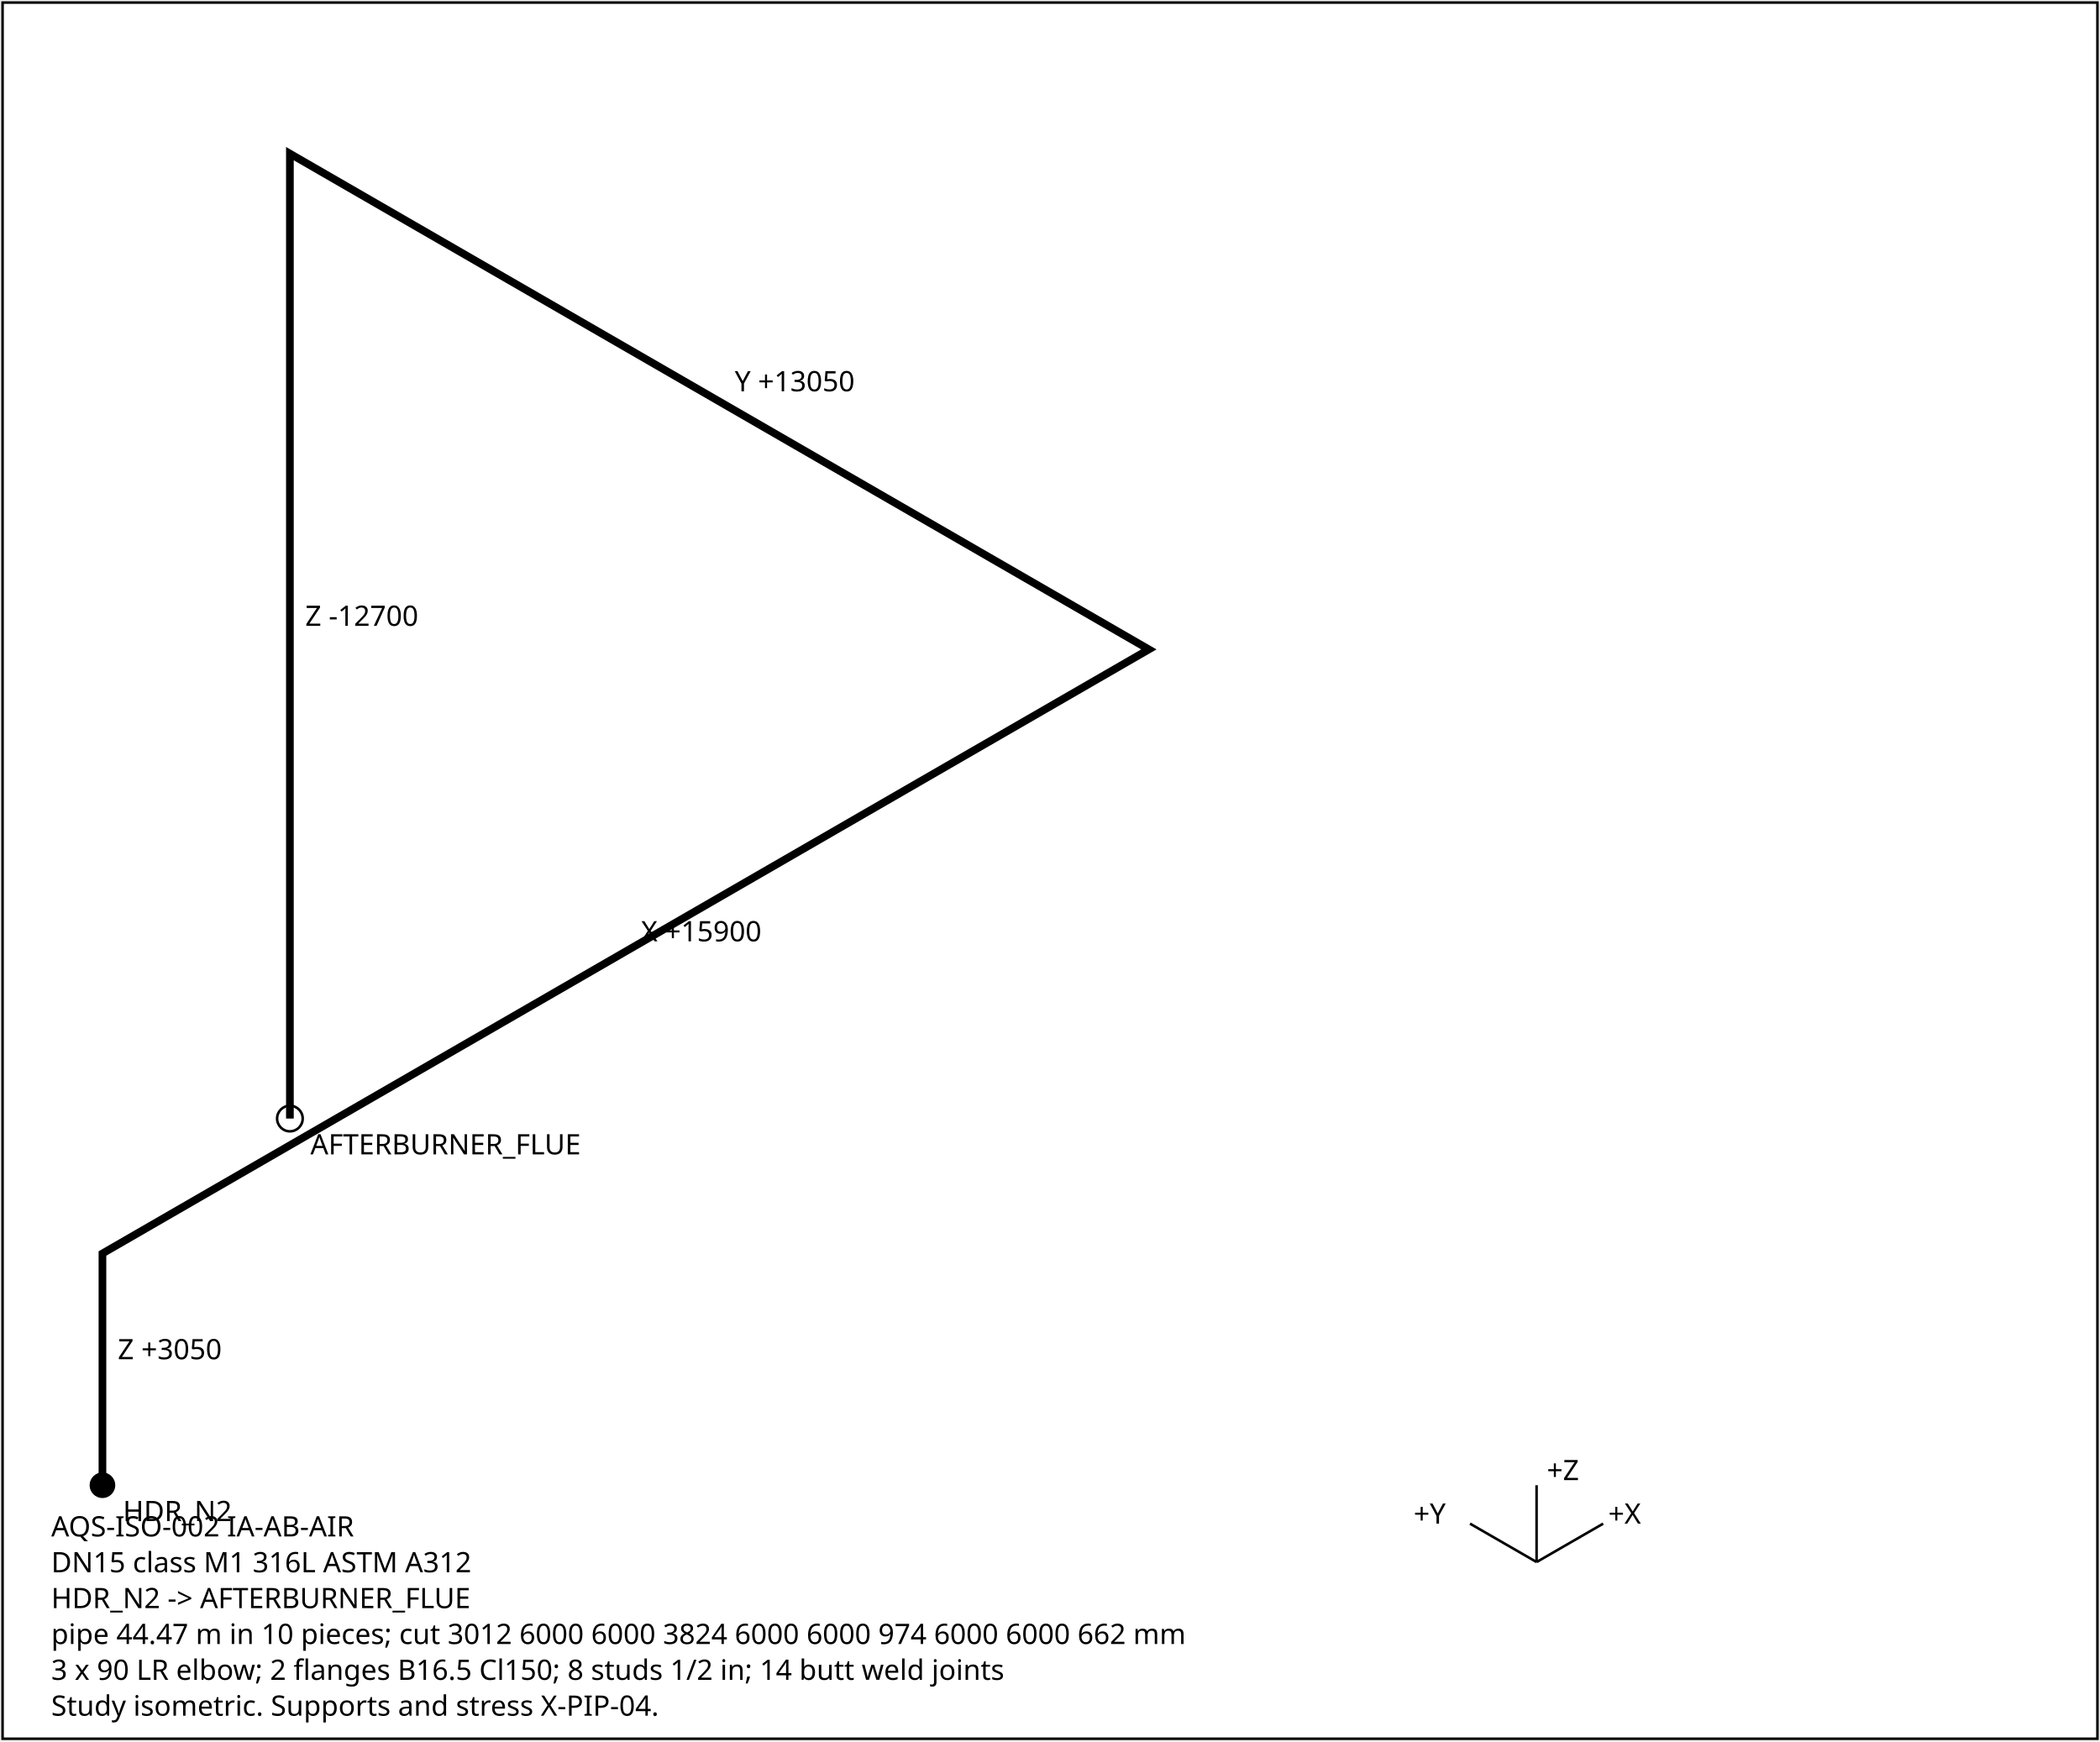
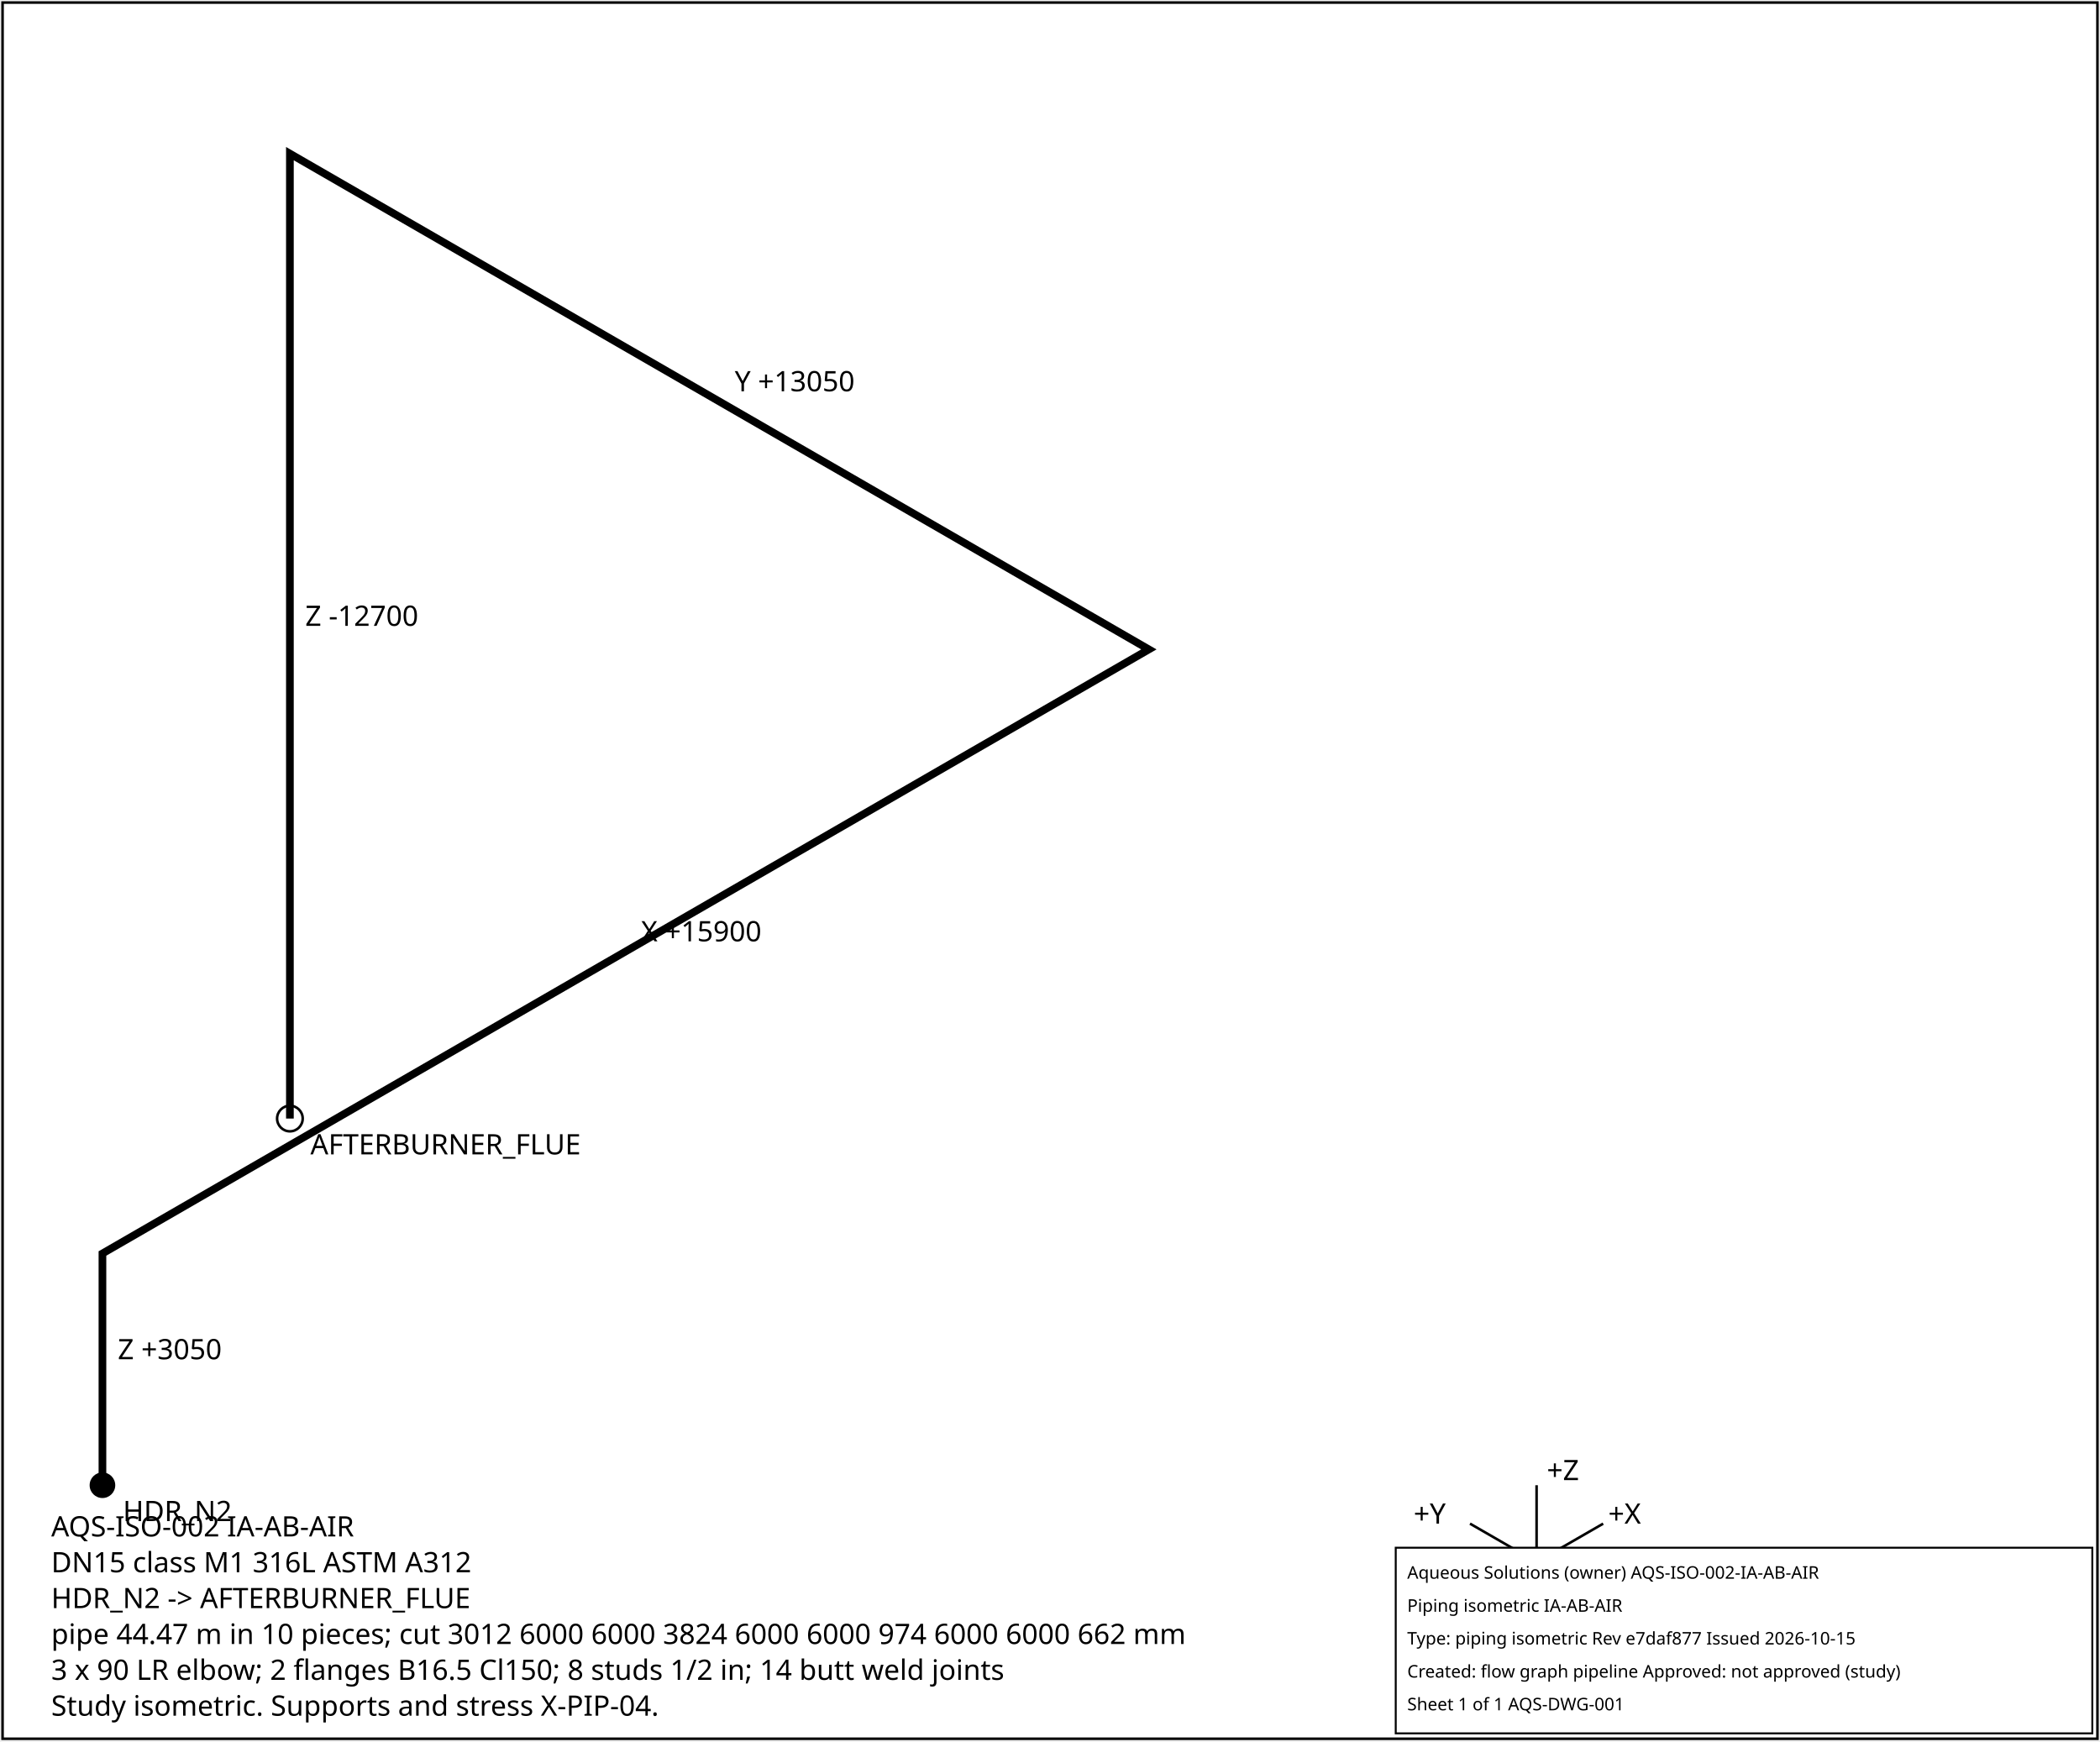
<svg xmlns="http://www.w3.org/2000/svg" width="820" height="680" font-family="sans-serif" font-size="11">
  <rect x="1" y="1" width="818" height="678" fill="white" stroke="black" />
  <polyline points="40.0,580.0 40.0,489.5 448.6,253.6 113.2,60.0 113.2,436.8" fill="none" stroke="black" stroke-width="3" />
  <text x="46.0" y="530.8">Z +3050</text>
  <text x="250.3" y="367.6">X +15900</text>
  <text x="286.9" y="152.8">Y +13050</text>
  <text x="119.2" y="244.4">Z -12700</text>
  <circle cx="40.0" cy="580.0" r="5" fill="black" />
  <text x="48.0" y="594.0">HDR_N2</text>
  <circle cx="113.2" cy="436.8" r="5" fill="none" stroke="black" />
  <text x="121.2" y="450.8">AFTERBURNER_FLUE</text>
  <g transform="translate(600,610)">
    <line x1="0" y1="0" x2="26" y2="-15" stroke="black" />
    <text x="28" y="-15">+X</text>
    <line x1="0" y1="0" x2="-26" y2="-15" stroke="black" />
    <text x="-48" y="-15">+Y</text>
    <line x1="0" y1="0" x2="0" y2="-30" stroke="black" />
    <text x="4" y="-32">+Z</text>
  </g>
  <text x="20" y="600">AQS-ISO-002  IA-AB-AIR</text>
  <text x="20" y="614">DN15  class M1  316L ASTM A312</text>
  <text x="20" y="628">HDR_N2 -&gt; AFTERBURNER_FLUE</text>
  <text x="20" y="642">pipe 44.47 m in 10 pieces; cut 3012 6000 6000 3824 6000 6000 974 6000 6000 662 mm</text>
  <text x="20" y="656">3 x 90 LR elbow; 2 flanges B16.5 Cl150; 8 studs 1/2 in; 14 butt weld joints</text>
  <text x="20" y="670">Study isometric. Supports and stress X-PIP-04.</text>
+   <g id="aqs-title-block">
+     <rect x="545.0" y="604.4" width="272.0" height="72.5" fill="white" stroke="black" stroke-width="0.76" />
+     <text x="549.5" y="616.5" font-family="sans-serif" font-size="6.8">Aqueous Solutions (owner)   AQS-ISO-002-IA-AB-AIR</text>
+     <text x="549.5" y="629.4" font-family="sans-serif" font-size="6.8">Piping isometric IA-AB-AIR</text>
+     <text x="549.5" y="642.2" font-family="sans-serif" font-size="6.8">Type: piping isometric   Rev e7daf877   Issued 2026-10-15</text>
+     <text x="549.5" y="655.1" font-family="sans-serif" font-size="6.8">Created: flow graph pipeline   Approved: not approved (study)</text>
+     <text x="549.5" y="667.9" font-family="sans-serif" font-size="6.8">Sheet 1 of 1   AQS-DWG-001</text>
+   </g>
</svg>
